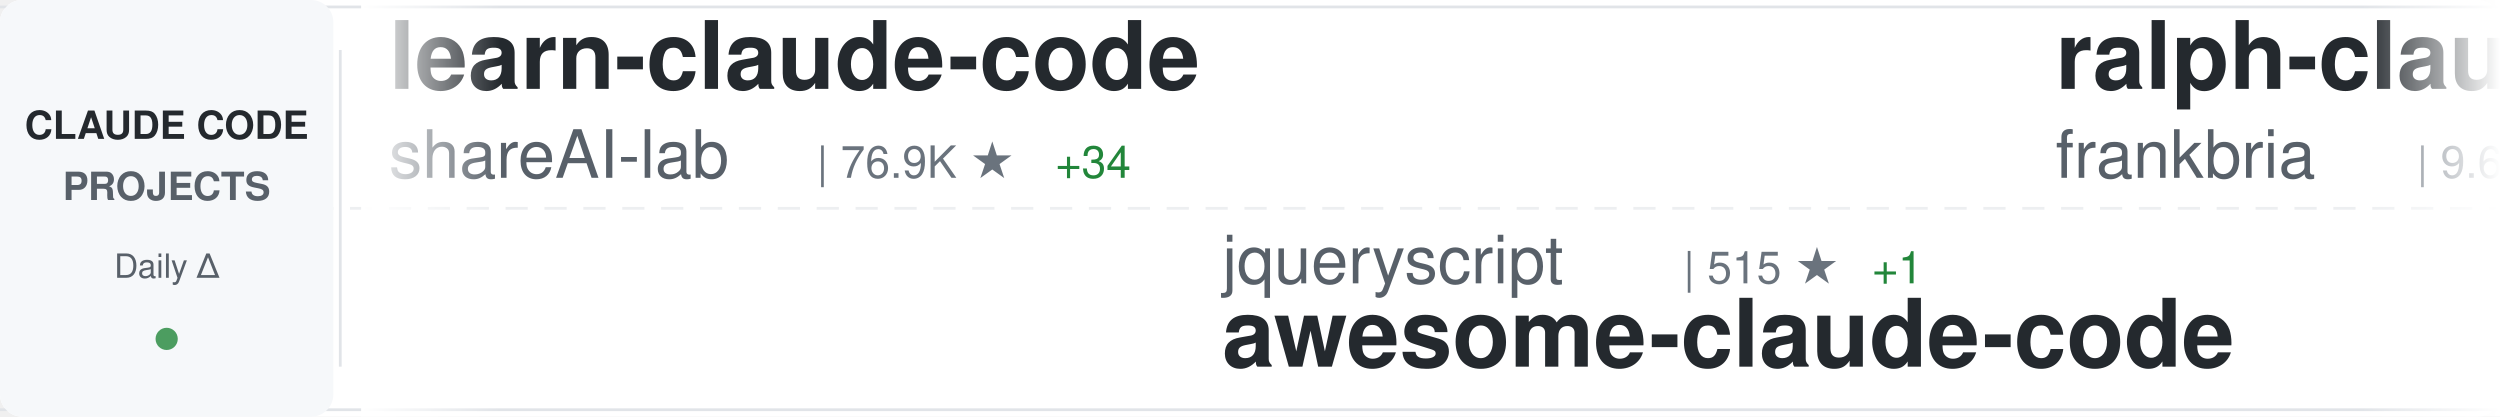
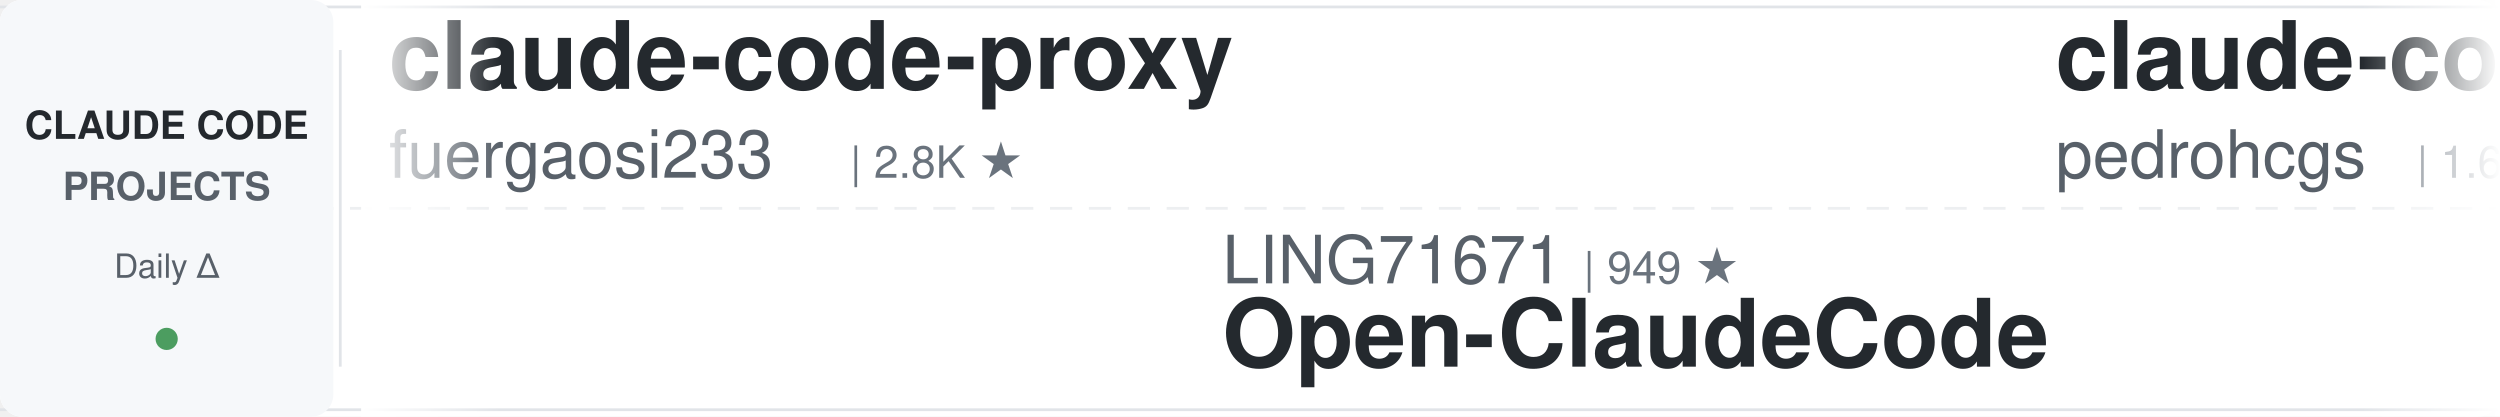
<svg xmlns="http://www.w3.org/2000/svg" width="900" height="150">
  <defs>
    <linearGradient id="awesomeLeftFade" x1="0%" y1="0%" x2="100%" y2="0%">
      <stop offset="0%" style="stop-color:#ffffff;stop-opacity:1" />
      <stop offset="100%" style="stop-color:#ffffff;stop-opacity:0" />
    </linearGradient>
    <linearGradient id="awesomeRightFade" x1="0%" y1="0%" x2="100%" y2="0%">
      <stop offset="0%" style="stop-color:#ffffff;stop-opacity:0" />
      <stop offset="100%" style="stop-color:#ffffff;stop-opacity:1" />
    </linearGradient>
  </defs>
  <rect width="900" height="150" fill="#ffffff" rx="8" />
  <rect x="0" y="2" width="900" height="1" fill="#e1e4e8" />
  <rect x="0" y="147" width="900" height="1" fill="#e1e4e8" />
  <line x1="0" y1="75" x2="900" y2="75" stroke="#e1e4e8" stroke-width="1" stroke-dasharray="8 6" opacity="0.6" />
  <rect x="0" y="0" width="120" height="150" fill="#f6f8fa" rx="8" />
  <text x="60" y="50" font-family="-apple-system, BlinkMacSystemFont, 'Segoe UI', Helvetica, Arial, sans-serif" font-size="14" font-weight="600" fill="#24292e" text-anchor="middle">CLAUDE CODE</text>
  <text x="60" y="72" font-family="-apple-system, BlinkMacSystemFont, 'Segoe UI', Helvetica, Arial, sans-serif" font-size="14" font-weight="600" fill="#586069" text-anchor="middle">PROJECTS</text>
  <text x="60" y="100" font-family="-apple-system, BlinkMacSystemFont, 'Segoe UI', Helvetica, Arial, sans-serif" font-size="12" font-weight="500" fill="#586069" text-anchor="middle">Daily Δ</text>
  <circle cx="60" cy="122" r="4" fill="#22863a" opacity="0.8" />
  <rect x="122" y="18" width="1" height="114" fill="#e1e4e8" />
  <clipPath id="awesomeTickerClip">
    <rect x="130" y="0" width="770" height="150" />
  </clipPath>
  <g clip-path="url(#awesomeTickerClip)">
    <g id="awesomeTickerItems">
      <animateTransform attributeName="transform" attributeType="XML" type="translate" from="0 0" to="-3000 0" dur="54s" repeatCount="indefinite" />
      <g transform="translate(0, 0)">
-         <text x="140" y="32" font-family="-apple-system, BlinkMacSystemFont, 'Segoe UI', Helvetica, Arial, sans-serif" font-size="34" font-weight="600" fill="#24292e">learn-claude-code</text>
-         <text x="140" y="64" font-family="-apple-system, BlinkMacSystemFont, 'Segoe UI', Helvetica, Arial, sans-serif" font-size="24" font-weight="400" fill="#586069">shareAI-lab</text>
-         <text x="294" y="64" font-family="-apple-system, BlinkMacSystemFont, 'Segoe UI', Helvetica, Arial, sans-serif" font-size="16" font-weight="500" fill="#6a737d">| 76.9K ★</text>
-         <text x="380" y="64" font-family="-apple-system, BlinkMacSystemFont, 'Segoe UI', Helvetica, Arial, sans-serif" font-size="16" font-weight="500" fill="#22863a"> +34</text>
+         <text x="140" y="32" font-family="-apple-system, BlinkMacSystemFont, 'Segoe UI', Helvetica, Arial, sans-serif" font-size="34" font-weight="600" fill="#24292e">claude-code-proxy</text>
+         <text x="140" y="64" font-family="-apple-system, BlinkMacSystemFont, 'Segoe UI', Helvetica, Arial, sans-serif" font-size="24" font-weight="400" fill="#586069">fuergaosi233</text>
+         <text x="306" y="64" font-family="-apple-system, BlinkMacSystemFont, 'Segoe UI', Helvetica, Arial, sans-serif" font-size="16" font-weight="500" fill="#6a737d">| 2.8K ★</text>
      </g>
      <g transform="translate(300, 0)">
-         <text x="140" y="102" font-family="-apple-system, BlinkMacSystemFont, 'Segoe UI', Helvetica, Arial, sans-serif" font-size="24" font-weight="400" fill="#586069">jqueryscript</text>
-         <text x="306" y="102" font-family="-apple-system, BlinkMacSystemFont, 'Segoe UI', Helvetica, Arial, sans-serif" font-size="16" font-weight="500" fill="#6a737d">| 515 ★</text>
-         <text x="374" y="102" font-family="-apple-system, BlinkMacSystemFont, 'Segoe UI', Helvetica, Arial, sans-serif" font-size="16" font-weight="500" fill="#22863a"> +1</text>
-         <text x="140" y="132" font-family="-apple-system, BlinkMacSystemFont, 'Segoe UI', Helvetica, Arial, sans-serif" font-size="34" font-weight="600" fill="#24292e">awesome-claude-code</text>
+         <text x="140" y="102" font-family="-apple-system, BlinkMacSystemFont, 'Segoe UI', Helvetica, Arial, sans-serif" font-size="24" font-weight="400" fill="#586069">LING71671</text>
+         <text x="270" y="102" font-family="-apple-system, BlinkMacSystemFont, 'Segoe UI', Helvetica, Arial, sans-serif" font-size="16" font-weight="500" fill="#6a737d">| 949 ★</text>
+         <text x="140" y="132" font-family="-apple-system, BlinkMacSystemFont, 'Segoe UI', Helvetica, Arial, sans-serif" font-size="34" font-weight="600" fill="#24292e">Open-ClaudeCode</text>
      </g>
      <g transform="translate(600, 0)">
-         <text x="140" y="32" font-family="-apple-system, BlinkMacSystemFont, 'Segoe UI', Helvetica, Arial, sans-serif" font-size="34" font-weight="600" fill="#24292e">ralph-claude-code</text>
-         <text x="140" y="64" font-family="-apple-system, BlinkMacSystemFont, 'Segoe UI', Helvetica, Arial, sans-serif" font-size="24" font-weight="400" fill="#586069">frankbria</text>
-         <text x="270" y="64" font-family="-apple-system, BlinkMacSystemFont, 'Segoe UI', Helvetica, Arial, sans-serif" font-size="16" font-weight="500" fill="#6a737d">| 9.6K ★</text>
-         <text x="347" y="64" font-family="-apple-system, BlinkMacSystemFont, 'Segoe UI', Helvetica, Arial, sans-serif" font-size="16" font-weight="500" fill="#cb2431"> -1</text>
+         <text x="140" y="32" font-family="-apple-system, BlinkMacSystemFont, 'Segoe UI', Helvetica, Arial, sans-serif" font-size="34" font-weight="600" fill="#24292e">claude-code-my-workflow</text>
+         <text x="140" y="64" font-family="-apple-system, BlinkMacSystemFont, 'Segoe UI', Helvetica, Arial, sans-serif" font-size="24" font-weight="400" fill="#586069">pedrohcgs</text>
+         <text x="270" y="64" font-family="-apple-system, BlinkMacSystemFont, 'Segoe UI', Helvetica, Arial, sans-serif" font-size="16" font-weight="500" fill="#6a737d">| 1.6K ★</text>
+         <text x="347" y="64" font-family="-apple-system, BlinkMacSystemFont, 'Segoe UI', Helvetica, Arial, sans-serif" font-size="16" font-weight="500" fill="#22863a"> +1</text>
      </g>
      <g transform="translate(900, 0)">
-         <text x="140" y="102" font-family="-apple-system, BlinkMacSystemFont, 'Segoe UI', Helvetica, Arial, sans-serif" font-size="24" font-weight="400" fill="#586069">centminmod</text>
-         <text x="282" y="102" font-family="-apple-system, BlinkMacSystemFont, 'Segoe UI', Helvetica, Arial, sans-serif" font-size="16" font-weight="500" fill="#6a737d">| 2.6K ★</text>
-         <text x="359" y="102" font-family="-apple-system, BlinkMacSystemFont, 'Segoe UI', Helvetica, Arial, sans-serif" font-size="16" font-weight="500" fill="#22863a"> +2.6K</text>
-         <text x="140" y="132" font-family="-apple-system, BlinkMacSystemFont, 'Segoe UI', Helvetica, Arial, sans-serif" font-size="34" font-weight="600" fill="#24292e">my-claude-code-setup</text>
+         <text x="140" y="102" font-family="-apple-system, BlinkMacSystemFont, 'Segoe UI', Helvetica, Arial, sans-serif" font-size="24" font-weight="400" fill="#586069">OneRedOak</text>
+         <text x="270" y="102" font-family="-apple-system, BlinkMacSystemFont, 'Segoe UI', Helvetica, Arial, sans-serif" font-size="16" font-weight="500" fill="#6a737d">| 3.9K ★</text>
+         <text x="140" y="132" font-family="-apple-system, BlinkMacSystemFont, 'Segoe UI', Helvetica, Arial, sans-serif" font-size="34" font-weight="600" fill="#24292e">claude-code-workflows</text>
      </g>
      <g transform="translate(1200, 0)">
-         <text x="140" y="32" font-family="-apple-system, BlinkMacSystemFont, 'Segoe UI', Helvetica, Arial, sans-serif" font-size="34" font-weight="600" fill="#24292e">Claude-code</text>
-         <text x="140" y="64" font-family="-apple-system, BlinkMacSystemFont, 'Segoe UI', Helvetica, Arial, sans-serif" font-size="24" font-weight="400" fill="#586069">zstmfhy</text>
-         <text x="246" y="64" font-family="-apple-system, BlinkMacSystemFont, 'Segoe UI', Helvetica, Arial, sans-serif" font-size="16" font-weight="500" fill="#6a737d">| 189 ★</text>
+         <text x="140" y="32" font-family="-apple-system, BlinkMacSystemFont, 'Segoe UI', Helvetica, Arial, sans-serif" font-size="34" font-weight="600" fill="#24292e">claude-code-local</text>
+         <text x="140" y="64" font-family="-apple-system, BlinkMacSystemFont, 'Segoe UI', Helvetica, Arial, sans-serif" font-size="24" font-weight="400" fill="#586069">nicedreamzapp</text>
+         <text x="318" y="64" font-family="-apple-system, BlinkMacSystemFont, 'Segoe UI', Helvetica, Arial, sans-serif" font-size="16" font-weight="500" fill="#6a737d">| 3.3K ★</text>
      </g>
      <g transform="translate(1500, 0)">
        <text x="140" y="102" font-family="-apple-system, BlinkMacSystemFont, 'Segoe UI', Helvetica, Arial, sans-serif" font-size="24" font-weight="400" fill="#586069">repowise-dev</text>
        <text x="306" y="102" font-family="-apple-system, BlinkMacSystemFont, 'Segoe UI', Helvetica, Arial, sans-serif" font-size="16" font-weight="500" fill="#6a737d">| 1.2K ★</text>
-         <text x="383" y="102" font-family="-apple-system, BlinkMacSystemFont, 'Segoe UI', Helvetica, Arial, sans-serif" font-size="16" font-weight="500" fill="#22863a"> +1</text>
        <text x="140" y="132" font-family="-apple-system, BlinkMacSystemFont, 'Segoe UI', Helvetica, Arial, sans-serif" font-size="34" font-weight="600" fill="#24292e">claude-code-prompts</text>
      </g>
      <g transform="translate(1800, 0)">
-         <text x="140" y="32" font-family="-apple-system, BlinkMacSystemFont, 'Segoe UI', Helvetica, Arial, sans-serif" font-size="34" font-weight="600" fill="#24292e">claude-code-source</text>
-         <text x="140" y="64" font-family="-apple-system, BlinkMacSystemFont, 'Segoe UI', Helvetica, Arial, sans-serif" font-size="24" font-weight="400" fill="#586069">JrCx7scC</text>
-         <text x="258" y="64" font-family="-apple-system, BlinkMacSystemFont, 'Segoe UI', Helvetica, Arial, sans-serif" font-size="16" font-weight="500" fill="#6a737d">| 376 ★</text>
+         <text x="140" y="32" font-family="-apple-system, BlinkMacSystemFont, 'Segoe UI', Helvetica, Arial, sans-serif" font-size="34" font-weight="600" fill="#24292e">claude-code-router</text>
+         <text x="140" y="64" font-family="-apple-system, BlinkMacSystemFont, 'Segoe UI', Helvetica, Arial, sans-serif" font-size="24" font-weight="400" fill="#586069">musistudio</text>
+         <text x="282" y="64" font-family="-apple-system, BlinkMacSystemFont, 'Segoe UI', Helvetica, Arial, sans-serif" font-size="16" font-weight="500" fill="#6a737d">| 37.3K ★</text>
+         <text x="368" y="64" font-family="-apple-system, BlinkMacSystemFont, 'Segoe UI', Helvetica, Arial, sans-serif" font-size="16" font-weight="500" fill="#22863a"> +4</text>
      </g>
      <g transform="translate(2100, 0)">
-         <text x="140" y="102" font-family="-apple-system, BlinkMacSystemFont, 'Segoe UI', Helvetica, Arial, sans-serif" font-size="24" font-weight="400" fill="#586069">oboard</text>
-         <text x="234" y="102" font-family="-apple-system, BlinkMacSystemFont, 'Segoe UI', Helvetica, Arial, sans-serif" font-size="16" font-weight="500" fill="#6a737d">| 3.3K ★</text>
-         <text x="311" y="102" font-family="-apple-system, BlinkMacSystemFont, 'Segoe UI', Helvetica, Arial, sans-serif" font-size="16" font-weight="500" fill="#22863a"> +1</text>
-         <text x="140" y="132" font-family="-apple-system, BlinkMacSystemFont, 'Segoe UI', Helvetica, Arial, sans-serif" font-size="34" font-weight="600" fill="#24292e">claude-code-rev</text>
+         <text x="140" y="102" font-family="-apple-system, BlinkMacSystemFont, 'Segoe UI', Helvetica, Arial, sans-serif" font-size="24" font-weight="400" fill="#586069">SeemSeam</text>
+         <text x="258" y="102" font-family="-apple-system, BlinkMacSystemFont, 'Segoe UI', Helvetica, Arial, sans-serif" font-size="16" font-weight="500" fill="#6a737d">| 3.5K ★</text>
+         <text x="140" y="132" font-family="-apple-system, BlinkMacSystemFont, 'Segoe UI', Helvetica, Arial, sans-serif" font-size="34" font-weight="600" fill="#24292e">claude_codex_bridge</text>
      </g>
      <g transform="translate(2400, 0)">
-         <text x="140" y="32" font-family="-apple-system, BlinkMacSystemFont, 'Segoe UI', Helvetica, Arial, sans-serif" font-size="34" font-weight="600" fill="#24292e">claude-code-source-code</text>
-         <text x="140" y="64" font-family="-apple-system, BlinkMacSystemFont, 'Segoe UI', Helvetica, Arial, sans-serif" font-size="24" font-weight="400" fill="#586069">777genius</text>
-         <text x="270" y="64" font-family="-apple-system, BlinkMacSystemFont, 'Segoe UI', Helvetica, Arial, sans-serif" font-size="16" font-weight="500" fill="#6a737d">| 932 ★</text>
-         <text x="338" y="64" font-family="-apple-system, BlinkMacSystemFont, 'Segoe UI', Helvetica, Arial, sans-serif" font-size="16" font-weight="500" fill="#22863a"> +1</text>
+         <text x="140" y="32" font-family="-apple-system, BlinkMacSystemFont, 'Segoe UI', Helvetica, Arial, sans-serif" font-size="34" font-weight="600" fill="#24292e">everything-claude-code</text>
+         <text x="140" y="64" font-family="-apple-system, BlinkMacSystemFont, 'Segoe UI', Helvetica, Arial, sans-serif" font-size="24" font-weight="400" fill="#586069">WorldFlowAI</text>
+         <text x="294" y="64" font-family="-apple-system, BlinkMacSystemFont, 'Segoe UI', Helvetica, Arial, sans-serif" font-size="16" font-weight="500" fill="#6a737d">| 3.0K ★</text>
+         <text x="371" y="64" font-family="-apple-system, BlinkMacSystemFont, 'Segoe UI', Helvetica, Arial, sans-serif" font-size="16" font-weight="500" fill="#22863a"> +4</text>
      </g>
      <g transform="translate(2700, 0)">
        <text x="140" y="102" font-family="-apple-system, BlinkMacSystemFont, 'Segoe UI', Helvetica, Arial, sans-serif" font-size="24" font-weight="400" fill="#586069">Windy3f3f3f3f</text>
        <text x="318" y="102" font-family="-apple-system, BlinkMacSystemFont, 'Segoe UI', Helvetica, Arial, sans-serif" font-size="16" font-weight="500" fill="#6a737d">| 3.6K ★</text>
-         <text x="395" y="102" font-family="-apple-system, BlinkMacSystemFont, 'Segoe UI', Helvetica, Arial, sans-serif" font-size="16" font-weight="500" fill="#22863a"> +1</text>
        <text x="140" y="132" font-family="-apple-system, BlinkMacSystemFont, 'Segoe UI', Helvetica, Arial, sans-serif" font-size="34" font-weight="600" fill="#24292e">how-claude-code-works</text>
      </g>
      <g transform="translate(3000, 0)">
-         <text x="140" y="32" font-family="-apple-system, BlinkMacSystemFont, 'Segoe UI', Helvetica, Arial, sans-serif" font-size="34" font-weight="600" fill="#24292e">learn-claude-code</text>
-         <text x="140" y="64" font-family="-apple-system, BlinkMacSystemFont, 'Segoe UI', Helvetica, Arial, sans-serif" font-size="24" font-weight="400" fill="#586069">shareAI-lab</text>
-         <text x="294" y="64" font-family="-apple-system, BlinkMacSystemFont, 'Segoe UI', Helvetica, Arial, sans-serif" font-size="16" font-weight="500" fill="#6a737d">| 76.9K ★</text>
-         <text x="380" y="64" font-family="-apple-system, BlinkMacSystemFont, 'Segoe UI', Helvetica, Arial, sans-serif" font-size="16" font-weight="500" fill="#22863a"> +34</text>
+         <text x="140" y="32" font-family="-apple-system, BlinkMacSystemFont, 'Segoe UI', Helvetica, Arial, sans-serif" font-size="34" font-weight="600" fill="#24292e">claude-code-proxy</text>
+         <text x="140" y="64" font-family="-apple-system, BlinkMacSystemFont, 'Segoe UI', Helvetica, Arial, sans-serif" font-size="24" font-weight="400" fill="#586069">fuergaosi233</text>
+         <text x="306" y="64" font-family="-apple-system, BlinkMacSystemFont, 'Segoe UI', Helvetica, Arial, sans-serif" font-size="16" font-weight="500" fill="#6a737d">| 2.8K ★</text>
      </g>
      <g transform="translate(3300, 0)">
-         <text x="140" y="102" font-family="-apple-system, BlinkMacSystemFont, 'Segoe UI', Helvetica, Arial, sans-serif" font-size="24" font-weight="400" fill="#586069">jqueryscript</text>
-         <text x="306" y="102" font-family="-apple-system, BlinkMacSystemFont, 'Segoe UI', Helvetica, Arial, sans-serif" font-size="16" font-weight="500" fill="#6a737d">| 515 ★</text>
-         <text x="374" y="102" font-family="-apple-system, BlinkMacSystemFont, 'Segoe UI', Helvetica, Arial, sans-serif" font-size="16" font-weight="500" fill="#22863a"> +1</text>
-         <text x="140" y="132" font-family="-apple-system, BlinkMacSystemFont, 'Segoe UI', Helvetica, Arial, sans-serif" font-size="34" font-weight="600" fill="#24292e">awesome-claude-code</text>
+         <text x="140" y="102" font-family="-apple-system, BlinkMacSystemFont, 'Segoe UI', Helvetica, Arial, sans-serif" font-size="24" font-weight="400" fill="#586069">LING71671</text>
+         <text x="270" y="102" font-family="-apple-system, BlinkMacSystemFont, 'Segoe UI', Helvetica, Arial, sans-serif" font-size="16" font-weight="500" fill="#6a737d">| 949 ★</text>
+         <text x="140" y="132" font-family="-apple-system, BlinkMacSystemFont, 'Segoe UI', Helvetica, Arial, sans-serif" font-size="34" font-weight="600" fill="#24292e">Open-ClaudeCode</text>
      </g>
      <g transform="translate(3600, 0)">
-         <text x="140" y="32" font-family="-apple-system, BlinkMacSystemFont, 'Segoe UI', Helvetica, Arial, sans-serif" font-size="34" font-weight="600" fill="#24292e">ralph-claude-code</text>
-         <text x="140" y="64" font-family="-apple-system, BlinkMacSystemFont, 'Segoe UI', Helvetica, Arial, sans-serif" font-size="24" font-weight="400" fill="#586069">frankbria</text>
-         <text x="270" y="64" font-family="-apple-system, BlinkMacSystemFont, 'Segoe UI', Helvetica, Arial, sans-serif" font-size="16" font-weight="500" fill="#6a737d">| 9.6K ★</text>
-         <text x="347" y="64" font-family="-apple-system, BlinkMacSystemFont, 'Segoe UI', Helvetica, Arial, sans-serif" font-size="16" font-weight="500" fill="#cb2431"> -1</text>
+         <text x="140" y="32" font-family="-apple-system, BlinkMacSystemFont, 'Segoe UI', Helvetica, Arial, sans-serif" font-size="34" font-weight="600" fill="#24292e">claude-code-my-workflow</text>
+         <text x="140" y="64" font-family="-apple-system, BlinkMacSystemFont, 'Segoe UI', Helvetica, Arial, sans-serif" font-size="24" font-weight="400" fill="#586069">pedrohcgs</text>
+         <text x="270" y="64" font-family="-apple-system, BlinkMacSystemFont, 'Segoe UI', Helvetica, Arial, sans-serif" font-size="16" font-weight="500" fill="#6a737d">| 1.6K ★</text>
+         <text x="347" y="64" font-family="-apple-system, BlinkMacSystemFont, 'Segoe UI', Helvetica, Arial, sans-serif" font-size="16" font-weight="500" fill="#22863a"> +1</text>
      </g>
      <g transform="translate(3900, 0)">
-         <text x="140" y="102" font-family="-apple-system, BlinkMacSystemFont, 'Segoe UI', Helvetica, Arial, sans-serif" font-size="24" font-weight="400" fill="#586069">centminmod</text>
-         <text x="282" y="102" font-family="-apple-system, BlinkMacSystemFont, 'Segoe UI', Helvetica, Arial, sans-serif" font-size="16" font-weight="500" fill="#6a737d">| 2.6K ★</text>
-         <text x="359" y="102" font-family="-apple-system, BlinkMacSystemFont, 'Segoe UI', Helvetica, Arial, sans-serif" font-size="16" font-weight="500" fill="#22863a"> +2.6K</text>
-         <text x="140" y="132" font-family="-apple-system, BlinkMacSystemFont, 'Segoe UI', Helvetica, Arial, sans-serif" font-size="34" font-weight="600" fill="#24292e">my-claude-code-setup</text>
+         <text x="140" y="102" font-family="-apple-system, BlinkMacSystemFont, 'Segoe UI', Helvetica, Arial, sans-serif" font-size="24" font-weight="400" fill="#586069">OneRedOak</text>
+         <text x="270" y="102" font-family="-apple-system, BlinkMacSystemFont, 'Segoe UI', Helvetica, Arial, sans-serif" font-size="16" font-weight="500" fill="#6a737d">| 3.9K ★</text>
+         <text x="140" y="132" font-family="-apple-system, BlinkMacSystemFont, 'Segoe UI', Helvetica, Arial, sans-serif" font-size="34" font-weight="600" fill="#24292e">claude-code-workflows</text>
      </g>
    </g>
  </g>
  <rect x="130" y="0" width="50" height="150" fill="url(#awesomeLeftFade)" />
  <rect x="850" y="0" width="50" height="150" fill="url(#awesomeRightFade)" />
</svg>
